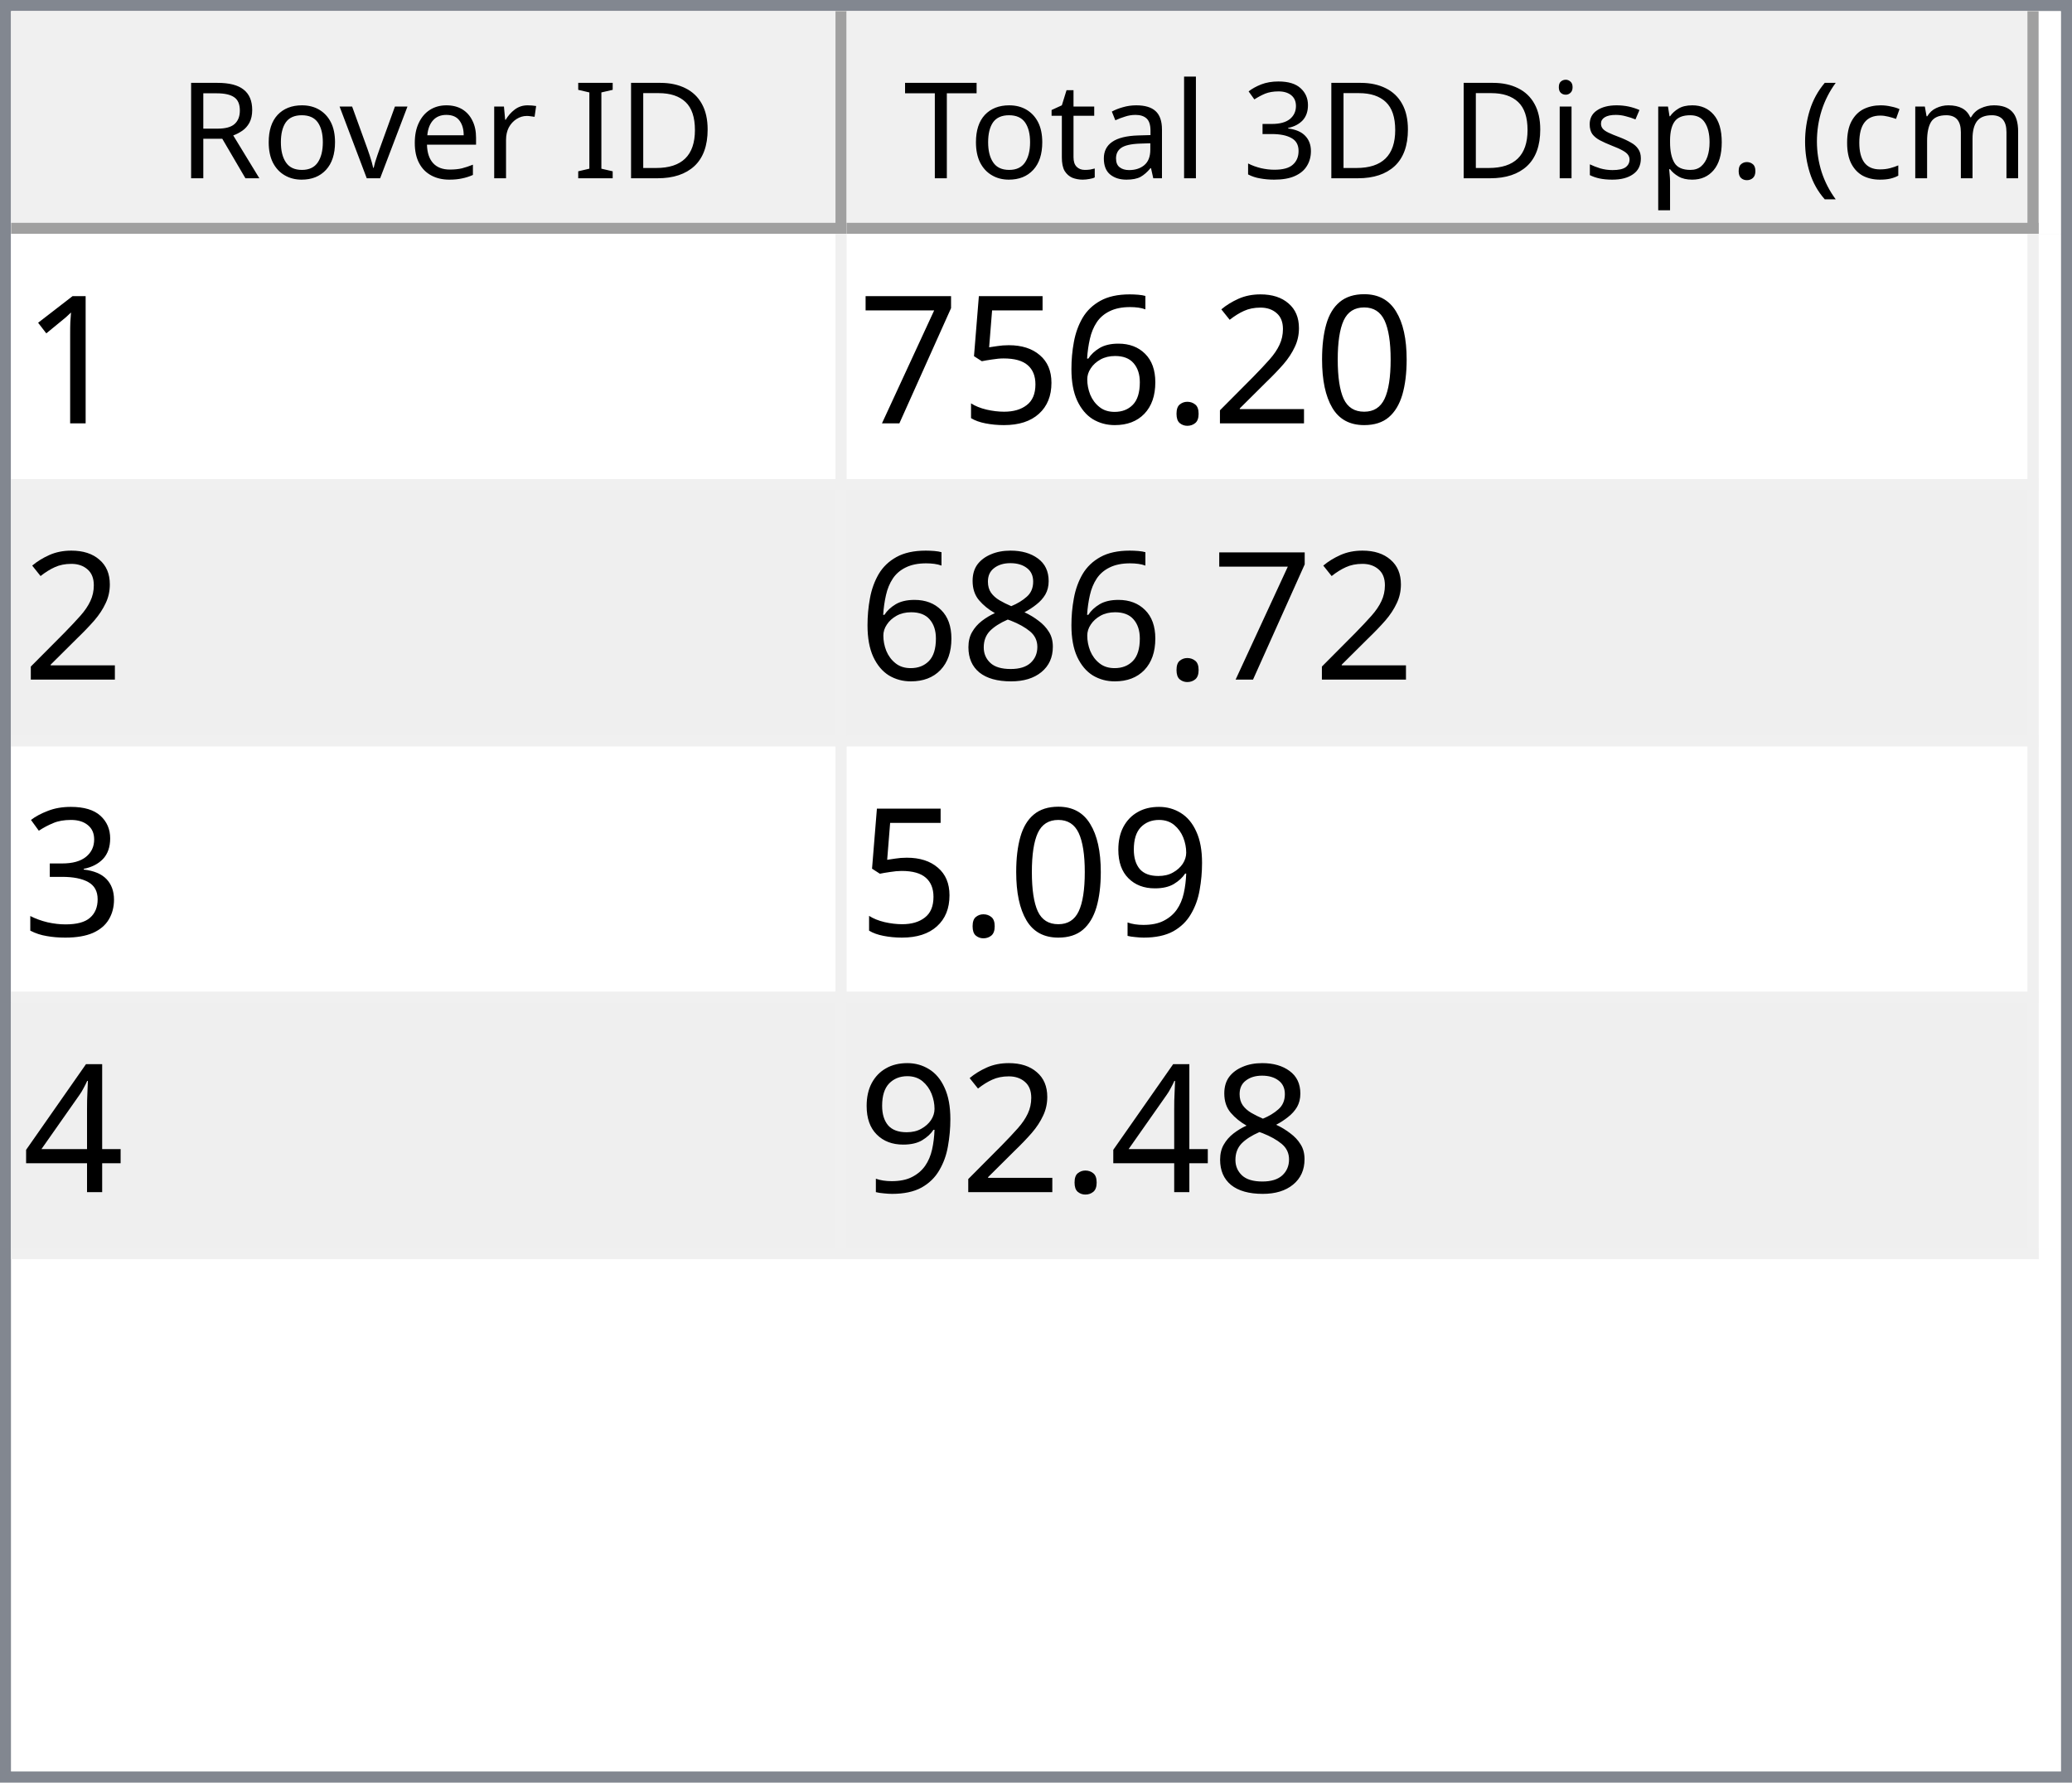
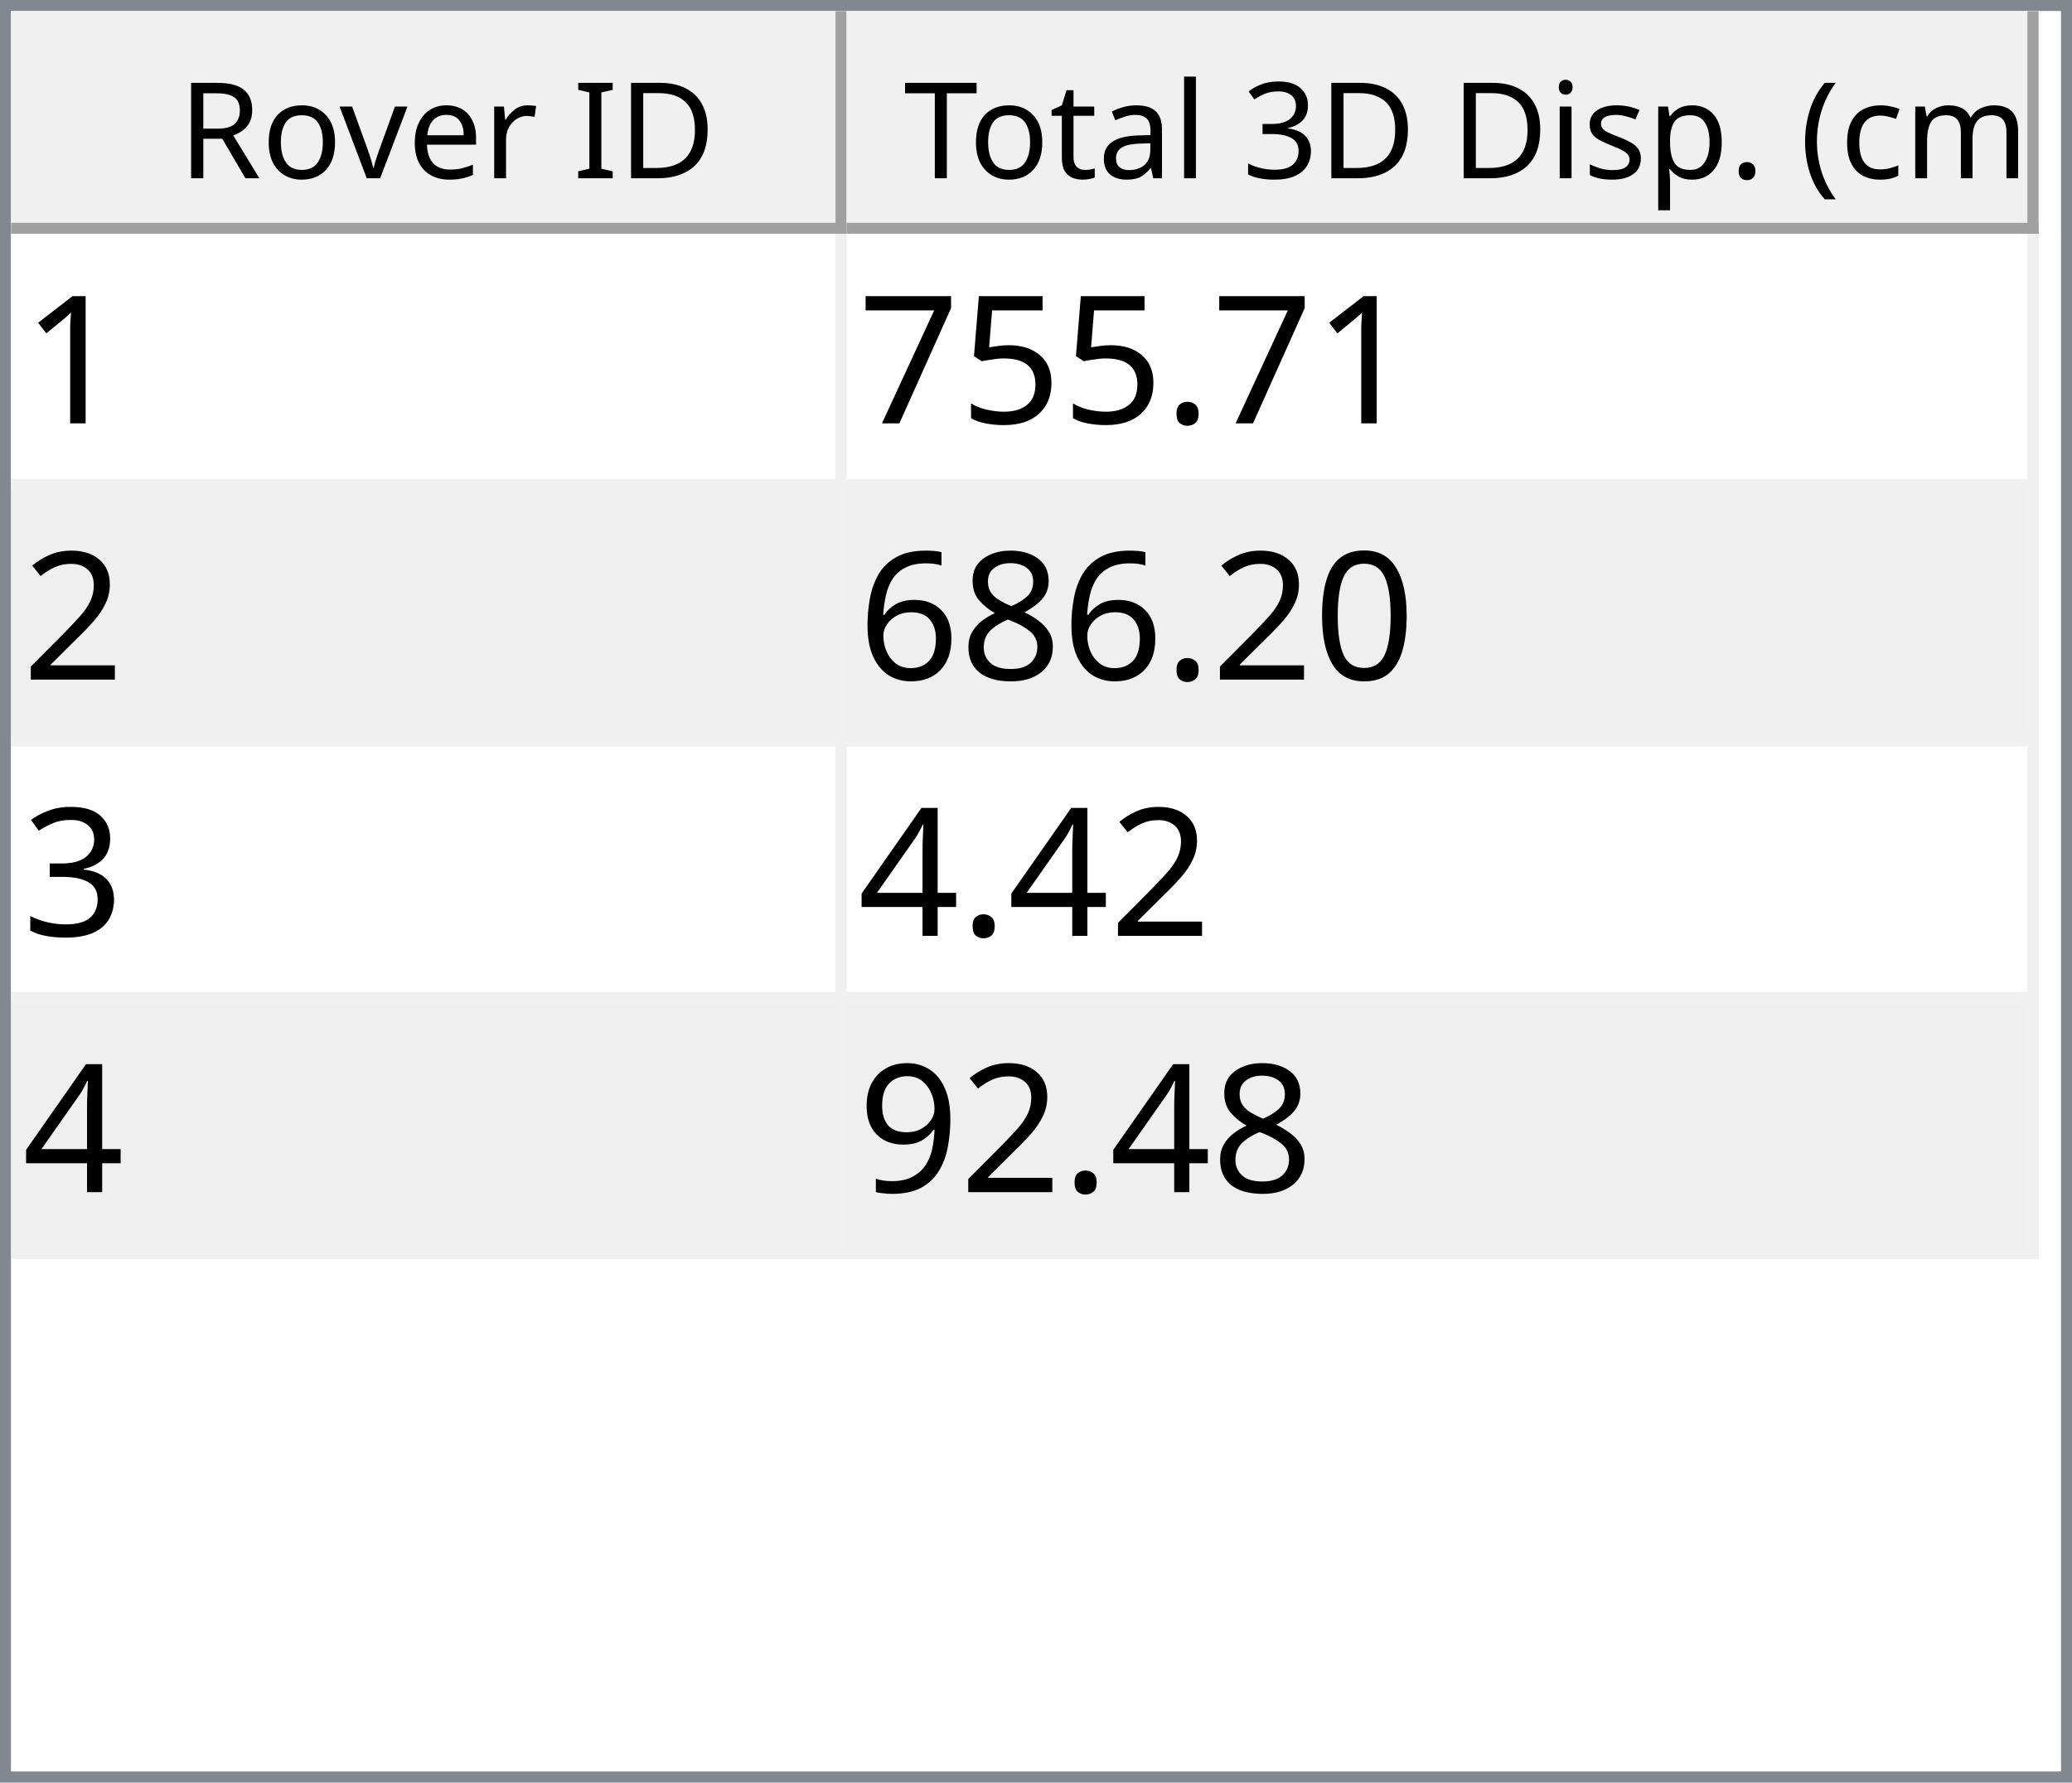
<svg xmlns="http://www.w3.org/2000/svg" style="fill-opacity:1; color-rendering:auto; color-interpolation:auto; text-rendering:auto; stroke:black; stroke-linecap:square; stroke-miterlimit:10; shape-rendering:auto; stroke-opacity:1; fill:black; stroke-dasharray:none; font-weight:normal; stroke-width:1; font-family:'Dialog'; font-style:normal; stroke-linejoin:miter; font-size:12px; stroke-dashoffset:0; image-rendering:auto;" width="186" height="160">
  <defs id="genericDefs" />
  <g>
    <defs id="defs1">
      <clipPath clipPathUnits="userSpaceOnUse" id="clipPath1">
        <path d="M0 0 L186 0 L186 160 L0 160 L0 0 Z" />
      </clipPath>
      <clipPath clipPathUnits="userSpaceOnUse" id="clipPath2">
        <path d="M0 0 L0 160 L186 160 L186 0 Z" />
      </clipPath>
      <clipPath clipPathUnits="userSpaceOnUse" id="clipPath3">
        <path d="M0 0 L0 20 L184 20 L184 0 Z" />
      </clipPath>
      <clipPath clipPathUnits="userSpaceOnUse" id="clipPath4">
        <path d="M0 0 L0 20 L75 20 L75 0 Z" />
      </clipPath>
      <clipPath clipPathUnits="userSpaceOnUse" id="clipPath5">
        <path d="M1 1 L1 19 L74 19 L74 1 Z" />
      </clipPath>
      <clipPath clipPathUnits="userSpaceOnUse" id="clipPath6">
        <path d="M0 0 L0 18 L73 18 L73 0 Z" />
      </clipPath>
      <clipPath clipPathUnits="userSpaceOnUse" id="clipPath7">
        <path d="M-0.5 -0.5 L-0.5 19.5 L74.5 19.5 L74.5 -0.5 Z" />
      </clipPath>
      <clipPath clipPathUnits="userSpaceOnUse" id="clipPath8">
        <path d="M0 0 L0 20 L107 20 L107 0 Z" />
      </clipPath>
      <clipPath clipPathUnits="userSpaceOnUse" id="clipPath9">
        <path d="M1 1 L1 19 L106 19 L106 1 Z" />
      </clipPath>
      <clipPath clipPathUnits="userSpaceOnUse" id="clipPath10">
        <path d="M0 0 L0 18 L105 18 L105 0 Z" />
      </clipPath>
      <clipPath clipPathUnits="userSpaceOnUse" id="clipPath11">
        <path d="M-0.5 -0.5 L-0.5 19.5 L106.5 19.5 L106.5 -0.5 Z" />
      </clipPath>
      <clipPath clipPathUnits="userSpaceOnUse" id="clipPath12">
        <path d="M0 0 L0 138 L184 138 L184 0 Z" />
      </clipPath>
      <clipPath clipPathUnits="userSpaceOnUse" id="clipPath13">
        <path d="M0 0 L0 92 L182 92 L182 0 Z" />
      </clipPath>
      <clipPath clipPathUnits="userSpaceOnUse" id="clipPath14">
        <path d="M-0.5 -0.5 L-0.5 91.5 L181.5 91.5 L181.5 -0.5 Z" />
      </clipPath>
      <clipPath clipPathUnits="userSpaceOnUse" id="clipPath15">
        <path d="M0 0 L0 22 L74 22 L74 0 Z" />
      </clipPath>
      <clipPath clipPathUnits="userSpaceOnUse" id="clipPath16">
        <path d="M0 0 L0 22 L106 22 L106 0 Z" />
      </clipPath>
      <font horiz-adv-x="64.551" id="font1">
        <font-face ascent="107.91" descent="25.098" units-per-em="100" style="font-style:normal; font-family:Segoe UI; font-weight:normal;" />
        <missing-glyph horiz-adv-x="64.551" d="M8.109 0 L8.109 68.266 L56.453 68.266 L56.453 0 L8.109 0 ZM15.328 7.234 L49.219 7.234 L49.219 61.031 L15.328 61.031 L15.328 7.234 Z" />
        <glyph unicode="D" horiz-adv-x="70.117" d="M9.188 0 L9.188 70.016 L28.516 70.016 Q65.531 70.016 65.531 35.891 Q65.531 19.672 55.25 9.836 Q44.969 0 27.734 0 L9.188 0 ZM17.391 62.594 L17.391 7.422 L27.828 7.422 Q41.609 7.422 49.273 14.797 Q56.938 22.172 56.938 35.688 Q56.938 62.594 28.328 62.594 L17.391 62.594 Z" />
        <glyph unicode="I" horiz-adv-x="26.611" d="M17.391 0 L9.188 0 L9.188 70.016 L17.391 70.016 L17.391 0 Z" />
        <glyph unicode=" " horiz-adv-x="27.393" d="" />
        <glyph unicode="r" horiz-adv-x="34.766" d="M34.188 41.891 Q32.078 43.5 28.125 43.5 Q23 43.5 19.555 38.672 Q16.109 33.844 16.109 25.484 L16.109 0 L8.109 0 L8.109 50 L16.109 50 L16.109 39.703 L16.312 39.703 Q18.016 44.969 21.531 47.922 Q25.047 50.875 29.391 50.875 Q32.516 50.875 34.188 50.203 L34.188 41.891 Z" />
        <glyph unicode="e" horiz-adv-x="52.295" d="M48.297 23 L12.984 23 Q13.188 14.656 17.484 10.109 Q21.781 5.562 29.297 5.562 Q37.75 5.562 44.828 11.141 L44.828 3.609 Q38.234 -1.172 27.391 -1.172 Q16.797 -1.172 10.742 5.641 Q4.688 12.453 4.688 24.812 Q4.688 36.469 11.305 43.82 Q17.922 51.172 27.734 51.172 Q37.547 51.172 42.922 44.828 Q48.297 38.484 48.297 27.203 L48.297 23 ZM40.094 29.781 Q40.047 36.719 36.75 40.578 Q33.453 44.438 27.594 44.438 Q21.922 44.438 17.969 40.383 Q14.016 36.328 13.094 29.781 L40.094 29.781 Z" />
        <glyph unicode="v" horiz-adv-x="47.9" d="M47.406 50 L27.484 0 L19.625 0 L0.688 50 L9.469 50 L22.172 13.672 Q23.578 9.672 23.922 6.688 L24.125 6.688 Q24.609 10.453 25.688 13.484 L38.969 50 L47.406 50 Z" />
        <glyph unicode="o" horiz-adv-x="58.594" d="M29 -1.172 Q17.922 -1.172 11.305 5.836 Q4.688 12.844 4.688 24.422 Q4.688 37.016 11.57 44.094 Q18.453 51.172 30.172 51.172 Q41.359 51.172 47.633 44.289 Q53.906 37.406 53.906 25.203 Q53.906 13.234 47.141 6.031 Q40.375 -1.172 29 -1.172 ZM29.594 44.438 Q21.875 44.438 17.383 39.188 Q12.891 33.938 12.891 24.703 Q12.891 15.828 17.43 10.695 Q21.969 5.562 29.594 5.562 Q37.359 5.562 41.531 10.594 Q45.703 15.625 45.703 24.906 Q45.703 34.281 41.531 39.359 Q37.359 44.438 29.594 44.438 Z" />
        <glyph unicode="R" horiz-adv-x="59.814" d="M59.375 0 L49.609 0 L37.891 19.625 Q36.281 22.359 34.766 24.289 Q33.25 26.219 31.664 27.438 Q30.078 28.656 28.25 29.219 Q26.422 29.781 24.125 29.781 L17.391 29.781 L17.391 0 L9.188 0 L9.188 70.016 L30.078 70.016 Q34.672 70.016 38.555 68.867 Q42.438 67.719 45.289 65.375 Q48.141 63.031 49.758 59.547 Q51.375 56.062 51.375 51.375 Q51.375 47.703 50.273 44.656 Q49.172 41.609 47.148 39.211 Q45.125 36.812 42.266 35.133 Q39.406 33.453 35.844 32.516 L35.844 32.328 Q37.594 31.547 38.891 30.547 Q40.188 29.547 41.359 28.18 Q42.531 26.812 43.68 25.078 Q44.828 23.344 46.234 21.047 L59.375 0 ZM17.391 62.594 L17.391 37.203 L28.516 37.203 Q31.594 37.203 34.203 38.133 Q36.812 39.062 38.719 40.797 Q40.625 42.531 41.703 45.047 Q42.781 47.562 42.781 50.688 Q42.781 56.297 39.141 59.445 Q35.5 62.594 28.609 62.594 L17.391 62.594 Z" />
        <glyph unicode=")" horiz-adv-x="30.176" d="M8.297 -15.922 L1.172 -15.922 Q16.406 2.344 16.406 26.812 Q16.406 51.469 1.078 70.016 L8.297 70.016 Q23.531 52.156 23.531 26.703 Q23.531 1.375 8.297 -15.922 Z" />
        <glyph unicode="m" horiz-adv-x="86.133" d="M79.109 0 L71.094 0 L71.094 28.719 Q71.094 37.016 68.531 40.727 Q65.969 44.438 59.906 44.438 Q54.781 44.438 51.195 39.75 Q47.609 35.062 47.609 28.516 L47.609 0 L39.594 0 L39.594 29.688 Q39.594 44.438 28.219 44.438 Q22.953 44.438 19.531 40.016 Q16.109 35.594 16.109 28.516 L16.109 0 L8.109 0 L8.109 50 L16.109 50 L16.109 42.094 L16.312 42.094 Q21.625 51.172 31.844 51.172 Q36.969 51.172 40.773 48.312 Q44.578 45.453 46 40.828 Q51.562 51.172 62.594 51.172 Q79.109 51.172 79.109 30.812 L79.109 0 Z" />
        <glyph unicode="c" horiz-adv-x="46.191" d="M42.188 2.297 Q36.422 -1.172 28.516 -1.172 Q17.828 -1.172 11.258 5.789 Q4.688 12.75 4.688 23.828 Q4.688 36.188 11.766 43.68 Q18.844 51.172 30.672 51.172 Q37.25 51.172 42.281 48.734 L42.281 40.531 Q36.719 44.438 30.375 44.438 Q22.703 44.438 17.797 38.945 Q12.891 33.453 12.891 24.516 Q12.891 15.719 17.508 10.641 Q22.125 5.562 29.891 5.562 Q36.422 5.562 42.188 9.906 L42.188 2.297 Z" />
        <glyph unicode="(" horiz-adv-x="30.176" d="M29.109 -15.922 L21.969 -15.922 Q6.844 1.375 6.844 26.703 Q6.844 52.156 21.969 70.016 L29.203 70.016 Q13.875 51.469 13.875 26.812 Q13.875 2.344 29.109 -15.922 Z" />
        <glyph unicode="." horiz-adv-x="21.68" d="M10.891 -1.078 Q8.641 -1.078 7.055 0.539 Q5.469 2.156 5.469 4.391 Q5.469 6.641 7.055 8.273 Q8.641 9.906 10.891 9.906 Q13.188 9.906 14.797 8.273 Q16.406 6.641 16.406 4.391 Q16.406 2.156 14.797 0.539 Q13.188 -1.078 10.891 -1.078 Z" />
        <glyph unicode="p" horiz-adv-x="58.789" d="M16.312 7.234 L16.109 7.234 L16.109 -23 L8.109 -23 L8.109 50 L16.109 50 L16.109 41.219 L16.312 41.219 Q22.219 51.172 33.594 51.172 Q43.266 51.172 48.688 44.461 Q54.109 37.75 54.109 26.469 Q54.109 13.922 48 6.375 Q41.891 -1.172 31.297 -1.172 Q21.578 -1.172 16.312 7.234 ZM16.109 27.391 L16.109 20.406 Q16.109 14.203 20.141 9.883 Q24.172 5.562 30.375 5.562 Q37.641 5.562 41.773 11.133 Q45.906 16.703 45.906 26.609 Q45.906 34.969 42.047 39.703 Q38.188 44.438 31.594 44.438 Q24.609 44.438 20.359 39.578 Q16.109 34.719 16.109 27.391 Z" />
        <glyph unicode="s" horiz-adv-x="42.432" d="M5.078 1.812 L5.078 10.406 Q11.625 5.562 19.484 5.562 Q30.031 5.562 30.031 12.594 Q30.031 14.594 29.125 15.992 Q28.219 17.391 26.68 18.461 Q25.141 19.531 23.07 20.383 Q21 21.234 18.609 22.172 Q15.281 23.484 12.766 24.828 Q10.25 26.172 8.57 27.859 Q6.891 29.547 6.031 31.695 Q5.172 33.844 5.172 36.719 Q5.172 40.234 6.789 42.945 Q8.406 45.656 11.086 47.484 Q13.766 49.312 17.211 50.242 Q20.656 51.172 24.312 51.172 Q30.812 51.172 35.938 48.922 L35.938 40.828 Q30.422 44.438 23.25 44.438 Q21 44.438 19.195 43.922 Q17.391 43.406 16.094 42.477 Q14.797 41.547 14.086 40.258 Q13.375 38.969 13.375 37.406 Q13.375 35.453 14.086 34.133 Q14.797 32.812 16.164 31.789 Q17.531 30.766 19.484 29.938 Q21.438 29.109 23.922 28.125 Q27.25 26.859 29.883 25.516 Q32.516 24.172 34.375 22.484 Q36.234 20.797 37.234 18.602 Q38.234 16.406 38.234 13.375 Q38.234 9.672 36.602 6.938 Q34.969 4.203 32.234 2.398 Q29.5 0.594 25.93 -0.289 Q22.359 -1.172 18.453 -1.172 Q10.75 -1.172 5.078 1.812 Z" />
        <glyph unicode="i" horiz-adv-x="24.219" d="M12.203 62.703 Q10.062 62.703 8.547 64.164 Q7.031 65.625 7.031 67.875 Q7.031 70.125 8.547 71.609 Q10.062 73.094 12.203 73.094 Q14.406 73.094 15.945 71.609 Q17.484 70.125 17.484 67.875 Q17.484 65.719 15.945 64.211 Q14.406 62.703 12.203 62.703 ZM16.109 0 L8.109 0 L8.109 50 L16.109 50 L16.109 0 Z" />
        <glyph unicode="3" horiz-adv-x="53.906" d="M46.531 19.828 Q46.531 15.094 44.75 11.211 Q42.969 7.328 39.719 4.57 Q36.469 1.812 31.93 0.297 Q27.391 -1.219 21.922 -1.219 Q11.922 -1.219 6 2.594 L6 11.188 Q13.094 5.609 22.219 5.609 Q25.875 5.609 28.828 6.539 Q31.781 7.469 33.906 9.227 Q36.031 10.984 37.18 13.477 Q38.328 15.969 38.328 19.094 Q38.328 32.812 18.797 32.812 L12.984 32.812 L12.984 39.594 L18.5 39.594 Q35.797 39.594 35.797 52.484 Q35.797 64.406 22.609 64.406 Q15.188 64.406 8.688 59.422 L8.688 67.188 Q15.375 71.188 24.609 71.188 Q29 71.188 32.57 69.969 Q36.141 68.75 38.68 66.555 Q41.219 64.359 42.609 61.281 Q44 58.203 44 54.5 Q44 40.672 30.031 36.719 L30.031 36.531 Q33.594 36.141 36.625 34.797 Q39.656 33.453 41.852 31.305 Q44.047 29.156 45.289 26.25 Q46.531 23.344 46.531 19.828 Z" />
        <glyph unicode="l" horiz-adv-x="24.219" d="M16.109 0 L8.109 0 L8.109 74.031 L16.109 74.031 L16.109 0 Z" />
        <glyph unicode="a" horiz-adv-x="50.879" d="M43.891 0 L35.891 0 L35.891 7.812 L35.688 7.812 Q30.469 -1.172 20.312 -1.172 Q12.844 -1.172 8.617 2.781 Q4.391 6.734 4.391 13.281 Q4.391 27.297 20.906 29.594 L35.891 31.688 Q35.891 44.438 25.594 44.438 Q16.547 44.438 9.281 38.281 L9.281 46.484 Q16.656 51.172 26.266 51.172 Q43.891 51.172 43.891 32.516 L43.891 0 ZM35.891 25.297 L23.828 23.641 Q18.266 22.859 15.43 20.875 Q12.594 18.891 12.594 13.875 Q12.594 10.203 15.211 7.883 Q17.828 5.562 22.172 5.562 Q28.125 5.562 32.008 9.742 Q35.891 13.922 35.891 20.312 L35.891 25.297 Z" />
        <glyph unicode="t" horiz-adv-x="33.887" d="M31.297 0.484 Q28.469 -1.078 23.828 -1.078 Q10.688 -1.078 10.688 13.578 L10.688 43.172 L2.094 43.172 L2.094 50 L10.688 50 L10.688 62.203 L18.703 64.797 L18.703 50 L31.297 50 L31.297 43.172 L18.703 43.172 L18.703 14.984 Q18.703 9.969 20.414 7.82 Q22.125 5.672 26.078 5.672 Q29.109 5.672 31.297 7.328 L31.297 0.484 Z" />
        <glyph unicode="T" horiz-adv-x="52.393" d="M50.594 62.594 L30.375 62.594 L30.375 0 L22.172 0 L22.172 62.594 L2 62.594 L2 70.016 L50.594 70.016 L50.594 62.594 Z" />
      </font>
      <font horiz-adv-x="75.0" id="font2">
        <font-face ascent="100.537" descent="21.973" units-per-em="100" style="font-style:normal; font-family:sans-serif; font-weight:normal;" />
        <missing-glyph horiz-adv-x="75.0" d="M12.5 0 L12.5 62.5 L62.5 62.5 L62.5 0 L12.5 0 ZM14.062 1.562 L60.938 1.562 L60.938 60.938 L14.062 60.938 L14.062 1.562 Z" />
        <glyph unicode="1" horiz-adv-x="55.615" d="M37.25 0 L28.469 0 L28.469 56 Q25.297 52.984 20.141 49.953 Q14.984 46.922 10.891 45.406 L10.891 53.906 Q18.266 57.375 23.781 62.305 Q29.297 67.234 31.594 71.875 L37.25 71.875 L37.25 0 Z" />
-         <glyph unicode="0" horiz-adv-x="55.615" d="M4.156 35.297 Q4.156 48 6.766 55.742 Q9.375 63.484 14.523 67.68 Q19.672 71.875 27.484 71.875 Q33.25 71.875 37.594 69.555 Q41.938 67.234 44.773 62.867 Q47.609 58.5 49.219 52.227 Q50.828 45.953 50.828 35.297 Q50.828 22.703 48.242 14.969 Q45.656 7.234 40.508 3.008 Q35.359 -1.219 27.484 -1.219 Q17.141 -1.219 11.234 6.203 Q4.156 15.141 4.156 35.297 ZM13.188 35.297 Q13.188 17.672 17.312 11.836 Q21.438 6 27.484 6 Q33.547 6 37.672 11.859 Q41.797 17.719 41.797 35.297 Q41.797 52.984 37.672 58.789 Q33.547 64.594 27.391 64.594 Q21.344 64.594 17.719 59.469 Q13.188 52.938 13.188 35.297 Z" />
-         <glyph unicode="2" horiz-adv-x="55.615" d="M50.344 8.453 L50.344 0 L3.031 0 Q2.938 3.172 4.047 6.109 Q5.859 10.938 9.836 15.625 Q13.812 20.312 21.344 26.469 Q33.016 36.031 37.117 41.625 Q41.219 47.219 41.219 52.203 Q41.219 57.422 37.477 61.008 Q33.734 64.594 27.734 64.594 Q21.391 64.594 17.578 60.789 Q13.766 56.984 13.719 50.25 L4.688 51.172 Q5.609 61.281 11.664 66.578 Q17.719 71.875 27.938 71.875 Q38.234 71.875 44.242 66.164 Q50.25 60.453 50.25 52 Q50.25 47.703 48.492 43.555 Q46.734 39.406 42.656 34.812 Q38.578 30.219 29.109 22.219 Q21.188 15.578 18.945 13.211 Q16.703 10.844 15.234 8.453 L50.344 8.453 Z" />
        <glyph unicode="." horiz-adv-x="27.783" d="M9.078 0 L9.078 10.016 L19.094 10.016 L19.094 0 L9.078 0 Z" />
-         <glyph unicode="6" horiz-adv-x="55.615" d="M49.75 54.047 L41.016 53.375 Q39.844 58.547 37.703 60.891 Q34.125 64.656 28.906 64.656 Q24.703 64.656 21.531 62.312 Q17.391 59.281 14.992 53.469 Q12.594 47.656 12.5 36.922 Q15.672 41.75 20.266 44.094 Q24.859 46.438 29.891 46.438 Q38.672 46.438 44.852 39.969 Q51.031 33.5 51.031 23.25 Q51.031 16.5 48.125 10.719 Q45.219 4.938 40.141 1.859 Q35.062 -1.219 28.609 -1.219 Q17.625 -1.219 10.695 6.859 Q3.766 14.938 3.766 33.5 Q3.766 54.25 11.422 63.672 Q18.109 71.875 29.438 71.875 Q37.891 71.875 43.289 67.141 Q48.688 62.406 49.75 54.047 ZM13.875 23.188 Q13.875 18.656 15.797 14.508 Q17.719 10.359 21.188 8.18 Q24.656 6 28.469 6 Q34.031 6 38.039 10.492 Q42.047 14.984 42.047 22.703 Q42.047 30.125 38.086 34.398 Q34.125 38.672 28.125 38.672 Q22.172 38.672 18.023 34.398 Q13.875 30.125 13.875 23.188 Z" />
        <glyph unicode="5" horiz-adv-x="55.615" d="M4.156 18.75 L13.375 19.531 Q14.406 12.797 18.141 9.398 Q21.875 6 27.156 6 Q33.5 6 37.891 10.789 Q42.281 15.578 42.281 23.484 Q42.281 31 38.062 35.352 Q33.844 39.703 27 39.703 Q22.75 39.703 19.336 37.773 Q15.922 35.844 13.969 32.766 L5.719 33.844 L12.641 70.609 L48.25 70.609 L48.25 62.203 L19.672 62.203 L15.828 42.969 Q22.266 47.469 29.344 47.469 Q38.719 47.469 45.164 40.969 Q51.609 34.469 51.609 24.266 Q51.609 14.547 45.953 7.469 Q39.062 -1.219 27.156 -1.219 Q17.391 -1.219 11.211 4.25 Q5.031 9.719 4.156 18.75 Z" />
        <glyph unicode="7" horiz-adv-x="55.615" d="M4.734 62.203 L4.734 70.656 L51.078 70.656 L51.078 63.812 Q44.234 56.547 37.523 44.484 Q30.812 32.422 27.156 19.672 Q24.516 10.688 23.781 0 L14.75 0 Q14.891 8.453 18.062 20.414 Q21.234 32.375 27.172 43.484 Q33.109 54.594 39.797 62.203 L4.734 62.203 Z" />
+         <glyph unicode="2" horiz-adv-x="55.615" d="M50.344 8.453 L50.344 0 L3.031 0 Q2.938 3.172 4.047 6.109 Q5.859 10.938 9.836 15.625 Q13.812 20.312 21.344 26.469 Q33.016 36.031 37.117 41.625 Q41.219 47.219 41.219 52.203 Q41.219 57.422 37.477 61.008 Q33.734 64.594 27.734 64.594 Q21.391 64.594 17.578 60.789 Q13.766 56.984 13.719 50.25 L4.688 51.172 Q5.609 61.281 11.664 66.578 Q17.719 71.875 27.938 71.875 Q38.234 71.875 44.242 66.164 Q50.25 60.453 50.25 52 Q50.25 47.703 48.492 43.555 Q46.734 39.406 42.656 34.812 Q38.578 30.219 29.109 22.219 Q21.188 15.578 18.945 13.211 Q16.703 10.844 15.234 8.453 L50.344 8.453 Z" />
+         <glyph unicode="0" horiz-adv-x="55.615" d="M4.156 35.297 Q4.156 48 6.766 55.742 Q9.375 63.484 14.523 67.68 Q19.672 71.875 27.484 71.875 Q33.25 71.875 37.594 69.555 Q41.938 67.234 44.773 62.867 Q47.609 58.5 49.219 52.227 Q50.828 45.953 50.828 35.297 Q50.828 22.703 48.242 14.969 Q45.656 7.234 40.508 3.008 Q35.359 -1.219 27.484 -1.219 Q17.141 -1.219 11.234 6.203 Q4.156 15.141 4.156 35.297 ZM13.188 35.297 Q13.188 17.672 17.312 11.836 Q21.438 6 27.484 6 Q33.547 6 37.672 11.859 Q41.797 17.719 41.797 35.297 Q41.797 52.984 37.672 58.789 Q33.547 64.594 27.391 64.594 Q21.344 64.594 17.719 59.469 Q13.188 52.938 13.188 35.297 Z" />
        <glyph unicode="8" horiz-adv-x="55.615" d="M17.672 38.812 Q12.203 40.828 9.57 44.539 Q6.938 48.25 6.938 53.422 Q6.938 61.234 12.555 66.555 Q18.172 71.875 27.484 71.875 Q36.859 71.875 42.578 66.43 Q48.297 60.984 48.297 53.172 Q48.297 48.188 45.68 44.508 Q43.062 40.828 37.75 38.812 Q44.344 36.672 47.781 31.883 Q51.219 27.094 51.219 20.453 Q51.219 11.281 44.727 5.031 Q38.234 -1.219 27.641 -1.219 Q17.047 -1.219 10.547 5.055 Q4.047 11.328 4.047 20.703 Q4.047 27.688 7.594 32.398 Q11.141 37.109 17.672 38.812 ZM15.922 53.719 Q15.922 48.641 19.195 45.414 Q22.469 42.188 27.688 42.188 Q32.766 42.188 36.016 45.383 Q39.266 48.578 39.266 53.219 Q39.266 58.062 35.914 61.359 Q32.562 64.656 27.594 64.656 Q22.562 64.656 19.242 61.43 Q15.922 58.203 15.922 53.719 ZM13.094 20.656 Q13.094 16.891 14.875 13.375 Q16.656 9.859 20.172 7.93 Q23.688 6 27.734 6 Q34.031 6 38.133 10.055 Q42.234 14.109 42.234 20.359 Q42.234 26.703 38.016 30.859 Q33.797 35.016 27.438 35.016 Q21.234 35.016 17.164 30.914 Q13.094 26.812 13.094 20.656 Z" />
+         <glyph unicode="6" horiz-adv-x="55.615" d="M49.75 54.047 L41.016 53.375 Q39.844 58.547 37.703 60.891 Q34.125 64.656 28.906 64.656 Q24.703 64.656 21.531 62.312 Q17.391 59.281 14.992 53.469 Q12.594 47.656 12.5 36.922 Q15.672 41.75 20.266 44.094 Q24.859 46.438 29.891 46.438 Q38.672 46.438 44.852 39.969 Q51.031 33.5 51.031 23.25 Q51.031 16.5 48.125 10.719 Q45.219 4.938 40.141 1.859 Q35.062 -1.219 28.609 -1.219 Q17.625 -1.219 10.695 6.859 Q3.766 14.938 3.766 33.5 Q3.766 54.25 11.422 63.672 Q18.109 71.875 29.438 71.875 Q37.891 71.875 43.289 67.141 Q48.688 62.406 49.75 54.047 ZM13.875 23.188 Q13.875 18.656 15.797 14.508 Q17.719 10.359 21.188 8.18 Q24.656 6 28.469 6 Q34.031 6 38.039 10.492 Q42.047 14.984 42.047 22.703 Q42.047 30.125 38.086 34.398 Q34.125 38.672 28.125 38.672 Q22.172 38.672 18.023 34.398 Q13.875 30.125 13.875 23.188 Z" />
        <glyph unicode="3" horiz-adv-x="55.615" d="M4.203 18.891 L12.984 20.062 Q14.5 12.594 18.141 9.297 Q21.781 6 27 6 Q33.203 6 37.477 10.297 Q41.75 14.594 41.75 20.953 Q41.75 27 37.797 30.93 Q33.844 34.859 27.734 34.859 Q25.25 34.859 21.531 33.891 L22.516 41.609 Q23.391 41.5 23.922 41.5 Q29.547 41.5 34.039 44.43 Q38.531 47.359 38.531 53.469 Q38.531 58.297 35.258 61.477 Q31.984 64.656 26.812 64.656 Q21.688 64.656 18.266 61.43 Q14.844 58.203 13.875 51.766 L5.078 53.328 Q6.688 62.156 12.398 67.016 Q18.109 71.875 26.609 71.875 Q32.469 71.875 37.398 69.359 Q42.328 66.844 44.945 62.5 Q47.562 58.156 47.562 53.266 Q47.562 48.641 45.07 44.828 Q42.578 41.016 37.703 38.766 Q44.047 37.312 47.562 32.695 Q51.078 28.078 51.078 21.141 Q51.078 11.766 44.242 5.25 Q37.406 -1.266 26.953 -1.266 Q17.531 -1.266 11.305 4.352 Q5.078 9.969 4.203 18.891 Z" />
+         <glyph unicode="4" horiz-adv-x="55.615" d="M32.328 0 L32.328 17.141 L1.266 17.141 L1.266 25.203 L33.938 71.578 L41.109 71.578 L41.109 25.203 L50.781 25.203 L50.781 17.141 L41.109 17.141 L41.109 0 L32.328 0 ZM32.328 25.203 L32.328 57.469 L9.906 25.203 L32.328 25.203 Z" />
        <glyph unicode="9" horiz-adv-x="55.615" d="M5.469 16.547 L13.922 17.328 Q14.984 11.375 18.016 8.688 Q21.047 6 25.781 6 Q29.828 6 32.883 7.859 Q35.938 9.719 37.891 12.82 Q39.844 15.922 41.164 21.195 Q42.484 26.469 42.484 31.938 Q42.484 32.516 42.438 33.688 Q39.797 29.5 35.234 26.883 Q30.672 24.266 25.344 24.266 Q16.453 24.266 10.305 30.711 Q4.156 37.156 4.156 47.703 Q4.156 58.594 10.578 65.234 Q17 71.875 26.656 71.875 Q33.641 71.875 39.43 68.117 Q45.219 64.359 48.219 57.398 Q51.219 50.438 51.219 37.25 Q51.219 23.531 48.242 15.406 Q45.266 7.281 39.383 3.031 Q33.5 -1.219 25.594 -1.219 Q17.188 -1.219 11.867 3.445 Q6.547 8.109 5.469 16.547 ZM41.453 48.141 Q41.453 55.719 37.43 60.156 Q33.406 64.594 27.734 64.594 Q21.875 64.594 17.531 59.812 Q13.188 55.031 13.188 47.406 Q13.188 40.578 17.312 36.305 Q21.438 32.031 27.484 32.031 Q33.594 32.031 37.523 36.305 Q41.453 40.578 41.453 48.141 Z" />
-         <glyph unicode="4" horiz-adv-x="55.615" d="M32.328 0 L32.328 17.141 L1.266 17.141 L1.266 25.203 L33.938 71.578 L41.109 71.578 L41.109 25.203 L50.781 25.203 L50.781 17.141 L41.109 17.141 L41.109 0 L32.328 0 ZM32.328 25.203 L32.328 57.469 L9.906 25.203 L32.328 25.203 Z" />
      </font>
    </defs>
    <g style="fill:white; stroke:white;">
      <rect x="0" y="0" width="186" style="clip-path:url(#clipPath1); stroke:none;" height="160" />
    </g>
    <g style="fill:white; text-rendering:optimizeSpeed; color-rendering:optimizeSpeed; image-rendering:optimizeSpeed; shape-rendering:crispEdges; stroke:white; color-interpolation:sRGB;">
      <rect x="0" width="186" height="160" y="0" style="stroke:none;" />
      <path style="stroke:none;" d="M0 160 L186 160 L186 0 L0 0 Z" />
    </g>
    <g style="fill:rgb(240,240,240); font-family:'Segoe UI'; stroke:rgb(240,240,240);">
      <rect x="0" y="0" width="186" style="clip-path:url(#clipPath2); stroke:none;" height="160" />
    </g>
    <g style="fill:rgb(130,135,144); font-family:'Segoe UI'; stroke:rgb(130,135,144);">
      <path d="M0 0 L186 0 L186 160 L0 160 L0 0 ZM1 1 L185 1 L185 159 L1 159 L1 1 Z" style="fill-rule:evenodd; clip-path:url(#clipPath2); stroke:none;" />
    </g>
    <g style="fill:white; font-family:'Segoe UI'; stroke:white;" transform="translate(1,1)">
      <rect x="0" y="0" width="184" style="clip-path:url(#clipPath3); stroke:none;" height="20" />
    </g>
    <g style="fill:rgb(240,240,240); font-family:'Segoe UI'; stroke:rgb(240,240,240);" transform="translate(1,1)">
      <rect x="0" y="0" width="75" style="clip-path:url(#clipPath4); stroke:none;" height="20" />
    </g>
    <g style="font-family:'Segoe UI';" transform="translate(2,2)">
      <text x="14" xml:space="preserve" y="14" style="clip-path:url(#clipPath6); stroke:none;">Rover ID</text>
    </g>
    <g style="fill:rgb(160,160,160); font-family:'Segoe UI'; stroke:rgb(160,160,160); stroke-linejoin:bevel;" transform="translate(1.5,1.5)">
      <line x1="74" x2="74" y1="0" style="fill:none; clip-path:url(#clipPath7);" y2="19" />
    </g>
    <g style="fill:rgb(160,160,160); font-family:'Segoe UI'; stroke:rgb(160,160,160); stroke-linejoin:bevel;" transform="matrix(1,0,0,1,1,1) translate(0.5,0.5)">
      <line x1="0" x2="74" y1="19" style="fill:none; clip-path:url(#clipPath7);" y2="19" />
    </g>
    <g style="fill:rgb(240,240,240); font-family:'Segoe UI'; stroke:rgb(240,240,240);" transform="translate(76,1)">
      <rect x="0" y="0" width="107" style="clip-path:url(#clipPath8); stroke:none;" height="20" />
    </g>
    <g style="font-family:'Segoe UI';" transform="translate(77,2)">
      <text x="1" xml:space="preserve" y="14" style="clip-path:url(#clipPath10); stroke:none;"> Total 3D Disp. (cm)</text>
    </g>
    <g style="fill:rgb(160,160,160); font-family:'Segoe UI'; stroke:rgb(160,160,160); stroke-linejoin:bevel;" transform="translate(76.5,1.5)">
      <line x1="106" x2="106" y1="0" style="fill:none; clip-path:url(#clipPath11);" y2="19" />
    </g>
    <g style="fill:rgb(160,160,160); font-family:'Segoe UI'; stroke:rgb(160,160,160); stroke-linejoin:bevel;" transform="matrix(1,0,0,1,76,1) translate(0.5,0.5)">
      <line x1="0" x2="106" y1="19" style="fill:none; clip-path:url(#clipPath11);" y2="19" />
    </g>
    <g style="fill:white; font-family:'Segoe UI'; stroke:white;" transform="translate(1,21)">
      <rect x="0" y="0" width="184" style="clip-path:url(#clipPath12); stroke:none;" height="138" />
    </g>
    <g style="fill:rgb(240,240,240); font-size:16px; font-family:sans-serif; stroke:rgb(240,240,240);" transform="translate(1,21)">
      <rect x="0" y="0" width="182" style="clip-path:url(#clipPath13); stroke:none;" height="92" />
      <line transform="translate(0.5,0.5)" x1="0" x2="181" y1="22" style="clip-path:url(#clipPath14); fill:none; stroke-linejoin:bevel;" y2="22" />
    </g>
    <g transform="matrix(1,0,0,1,1,21) translate(0.5,0.5)" style="fill:rgb(240,240,240); font-size:16px; font-family:sans-serif; stroke:rgb(240,240,240); stroke-linejoin:bevel;">
      <line x1="0" x2="181" y1="45" style="fill:none; clip-path:url(#clipPath14);" y2="45" />
    </g>
    <g transform="matrix(1,0,0,1,1,21) translate(0.5,0.5)" style="fill:rgb(240,240,240); font-size:16px; font-family:sans-serif; stroke:rgb(240,240,240); stroke-linejoin:bevel;">
      <line x1="0" x2="181" y1="68" style="fill:none; clip-path:url(#clipPath14);" y2="68" />
    </g>
    <g transform="matrix(1,0,0,1,1,21) translate(0.5,0.5)" style="fill:rgb(240,240,240); font-size:16px; font-family:sans-serif; stroke:rgb(240,240,240); stroke-linejoin:bevel;">
      <line x1="0" x2="181" y1="91" style="fill:none; clip-path:url(#clipPath14);" y2="91" />
    </g>
    <g transform="matrix(1,0,0,1,1,21) translate(0.5,0.5)" style="fill:rgb(240,240,240); font-size:16px; font-family:sans-serif; stroke:rgb(240,240,240); stroke-linejoin:bevel;">
      <line x1="74" x2="74" y1="0" style="fill:none; clip-path:url(#clipPath14);" y2="91" />
    </g>
    <g transform="matrix(1,0,0,1,1,21) translate(0.5,0.5)" style="fill:rgb(240,240,240); font-size:16px; font-family:sans-serif; stroke:rgb(240,240,240); stroke-linejoin:bevel;">
      <line x1="181" x2="181" y1="0" style="fill:none; clip-path:url(#clipPath14);" y2="91" />
    </g>
    <g style="fill:white; font-size:16px; font-family:sans-serif; stroke:white;" transform="matrix(1,0,0,1,1,21)">
      <rect x="0" y="0" width="74" style="clip-path:url(#clipPath15); stroke:none;" height="22" />
      <text x="1" y="17" style="fill:black; clip-path:url(#clipPath15); stroke:none;" xml:space="preserve">1</text>
    </g>
    <g style="fill:white; font-size:16px; font-family:sans-serif; stroke:white;" transform="matrix(1,0,0,1,1,21) translate(75,0)">
      <rect x="0" y="0" width="106" style="clip-path:url(#clipPath16); stroke:none;" height="22" />
-       <text x="1" y="17" style="fill:black; clip-path:url(#clipPath16); stroke:none;" xml:space="preserve">756.20</text>
+       <text x="1" y="17" style="fill:black; clip-path:url(#clipPath16); stroke:none;" xml:space="preserve">755.71</text>
    </g>
    <g style="fill:rgb(239,239,239); font-size:16px; font-family:sans-serif; stroke:rgb(239,239,239);" transform="matrix(1,0,0,1,1,21) translate(0,23)">
      <rect x="0" y="0" width="74" style="clip-path:url(#clipPath15); stroke:none;" height="22" />
      <text x="1" y="17" style="fill:black; clip-path:url(#clipPath15); stroke:none;" xml:space="preserve">2</text>
    </g>
    <g style="fill:rgb(239,239,239); font-size:16px; font-family:sans-serif; stroke:rgb(239,239,239);" transform="matrix(1,0,0,1,1,21) translate(75,23)">
      <rect x="0" y="0" width="106" style="clip-path:url(#clipPath16); stroke:none;" height="22" />
-       <text x="1" y="17" style="fill:black; clip-path:url(#clipPath16); stroke:none;" xml:space="preserve">686.72</text>
+       <text x="1" y="17" style="fill:black; clip-path:url(#clipPath16); stroke:none;" xml:space="preserve">686.20</text>
    </g>
    <g style="fill:white; font-size:16px; font-family:sans-serif; stroke:white;" transform="matrix(1,0,0,1,1,21) translate(0,46)">
      <rect x="0" y="0" width="74" style="clip-path:url(#clipPath15); stroke:none;" height="22" />
      <text x="1" y="17" style="fill:black; clip-path:url(#clipPath15); stroke:none;" xml:space="preserve">3</text>
    </g>
    <g style="fill:white; font-size:16px; font-family:sans-serif; stroke:white;" transform="matrix(1,0,0,1,1,21) translate(75,46)">
      <rect x="0" y="0" width="106" style="clip-path:url(#clipPath16); stroke:none;" height="22" />
-       <text x="1" y="17" style="fill:black; clip-path:url(#clipPath16); stroke:none;" xml:space="preserve">5.09</text>
+       <text x="1" y="17" style="fill:black; clip-path:url(#clipPath16); stroke:none;" xml:space="preserve">4.42</text>
    </g>
    <g style="fill:rgb(239,239,239); font-size:16px; font-family:sans-serif; stroke:rgb(239,239,239);" transform="matrix(1,0,0,1,1,21) translate(0,69)">
      <rect x="0" y="0" width="74" style="clip-path:url(#clipPath15); stroke:none;" height="22" />
      <text x="1" y="17" style="fill:black; clip-path:url(#clipPath15); stroke:none;" xml:space="preserve">4</text>
    </g>
    <g style="fill:rgb(239,239,239); font-size:16px; font-family:sans-serif; stroke:rgb(239,239,239);" transform="matrix(1,0,0,1,1,21) translate(75,69)">
      <rect x="0" y="0" width="106" style="clip-path:url(#clipPath16); stroke:none;" height="22" />
      <text x="1" y="17" style="fill:black; clip-path:url(#clipPath16); stroke:none;" xml:space="preserve">92.48</text>
    </g>
  </g>
</svg>
